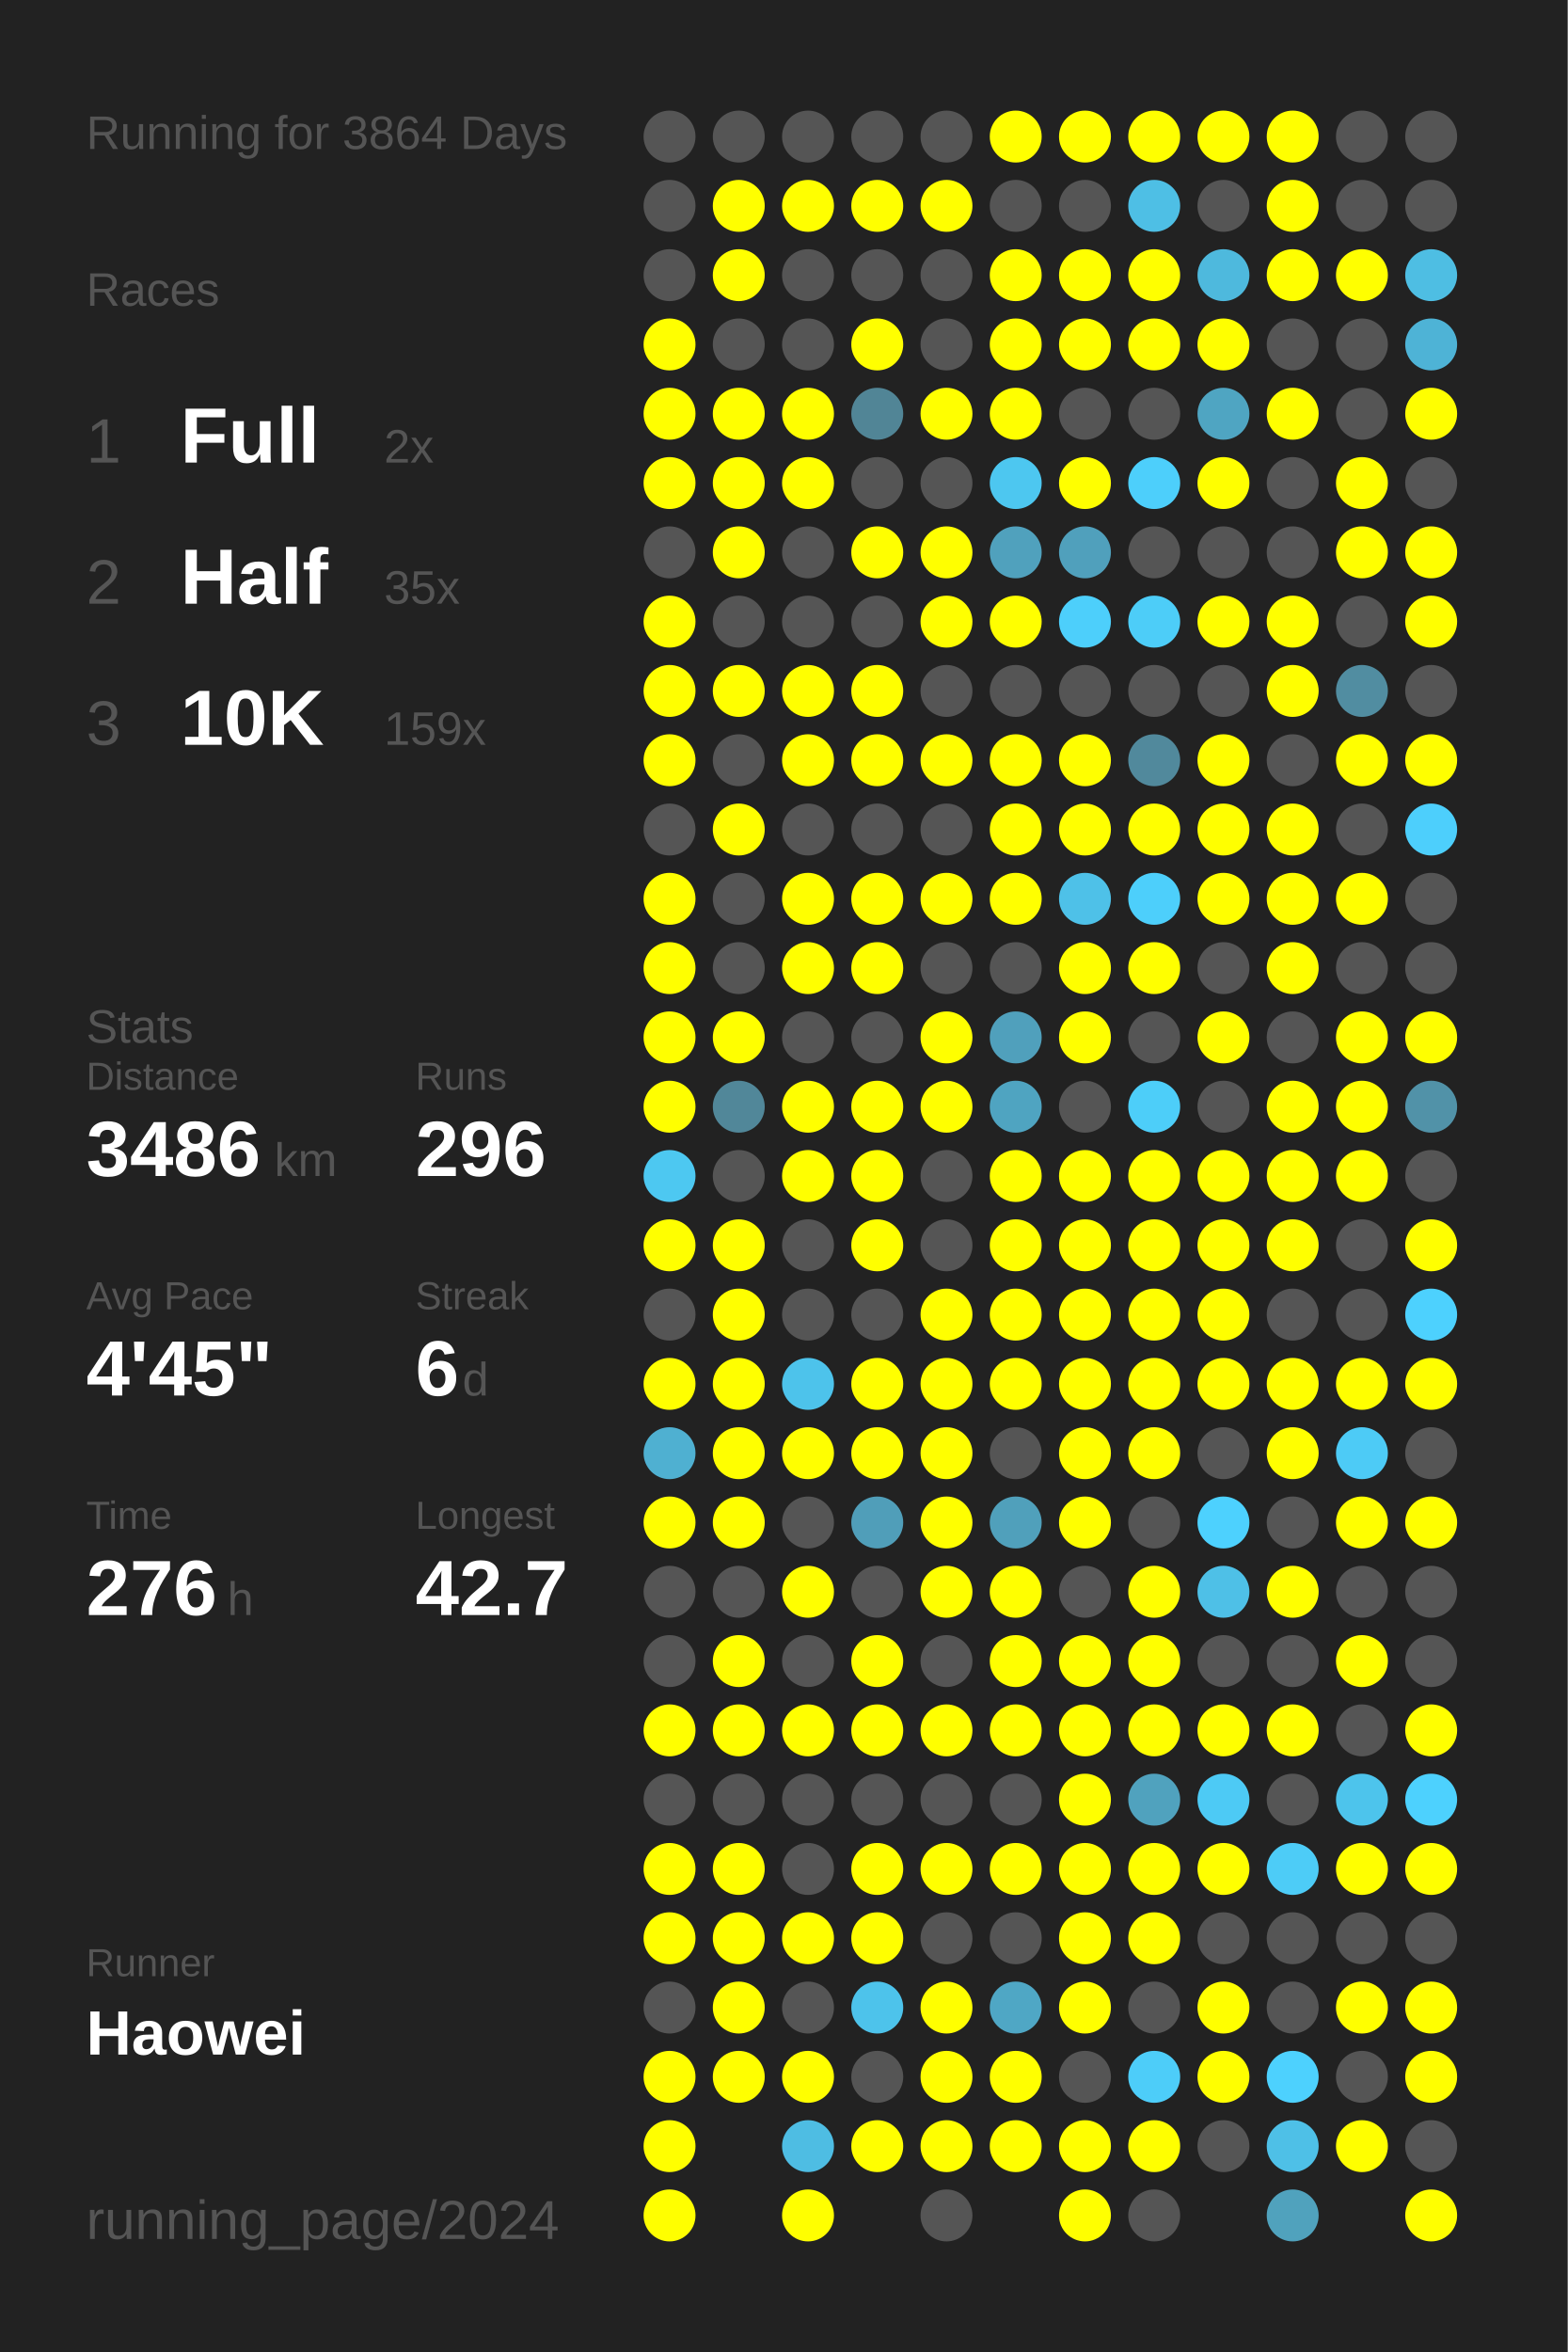
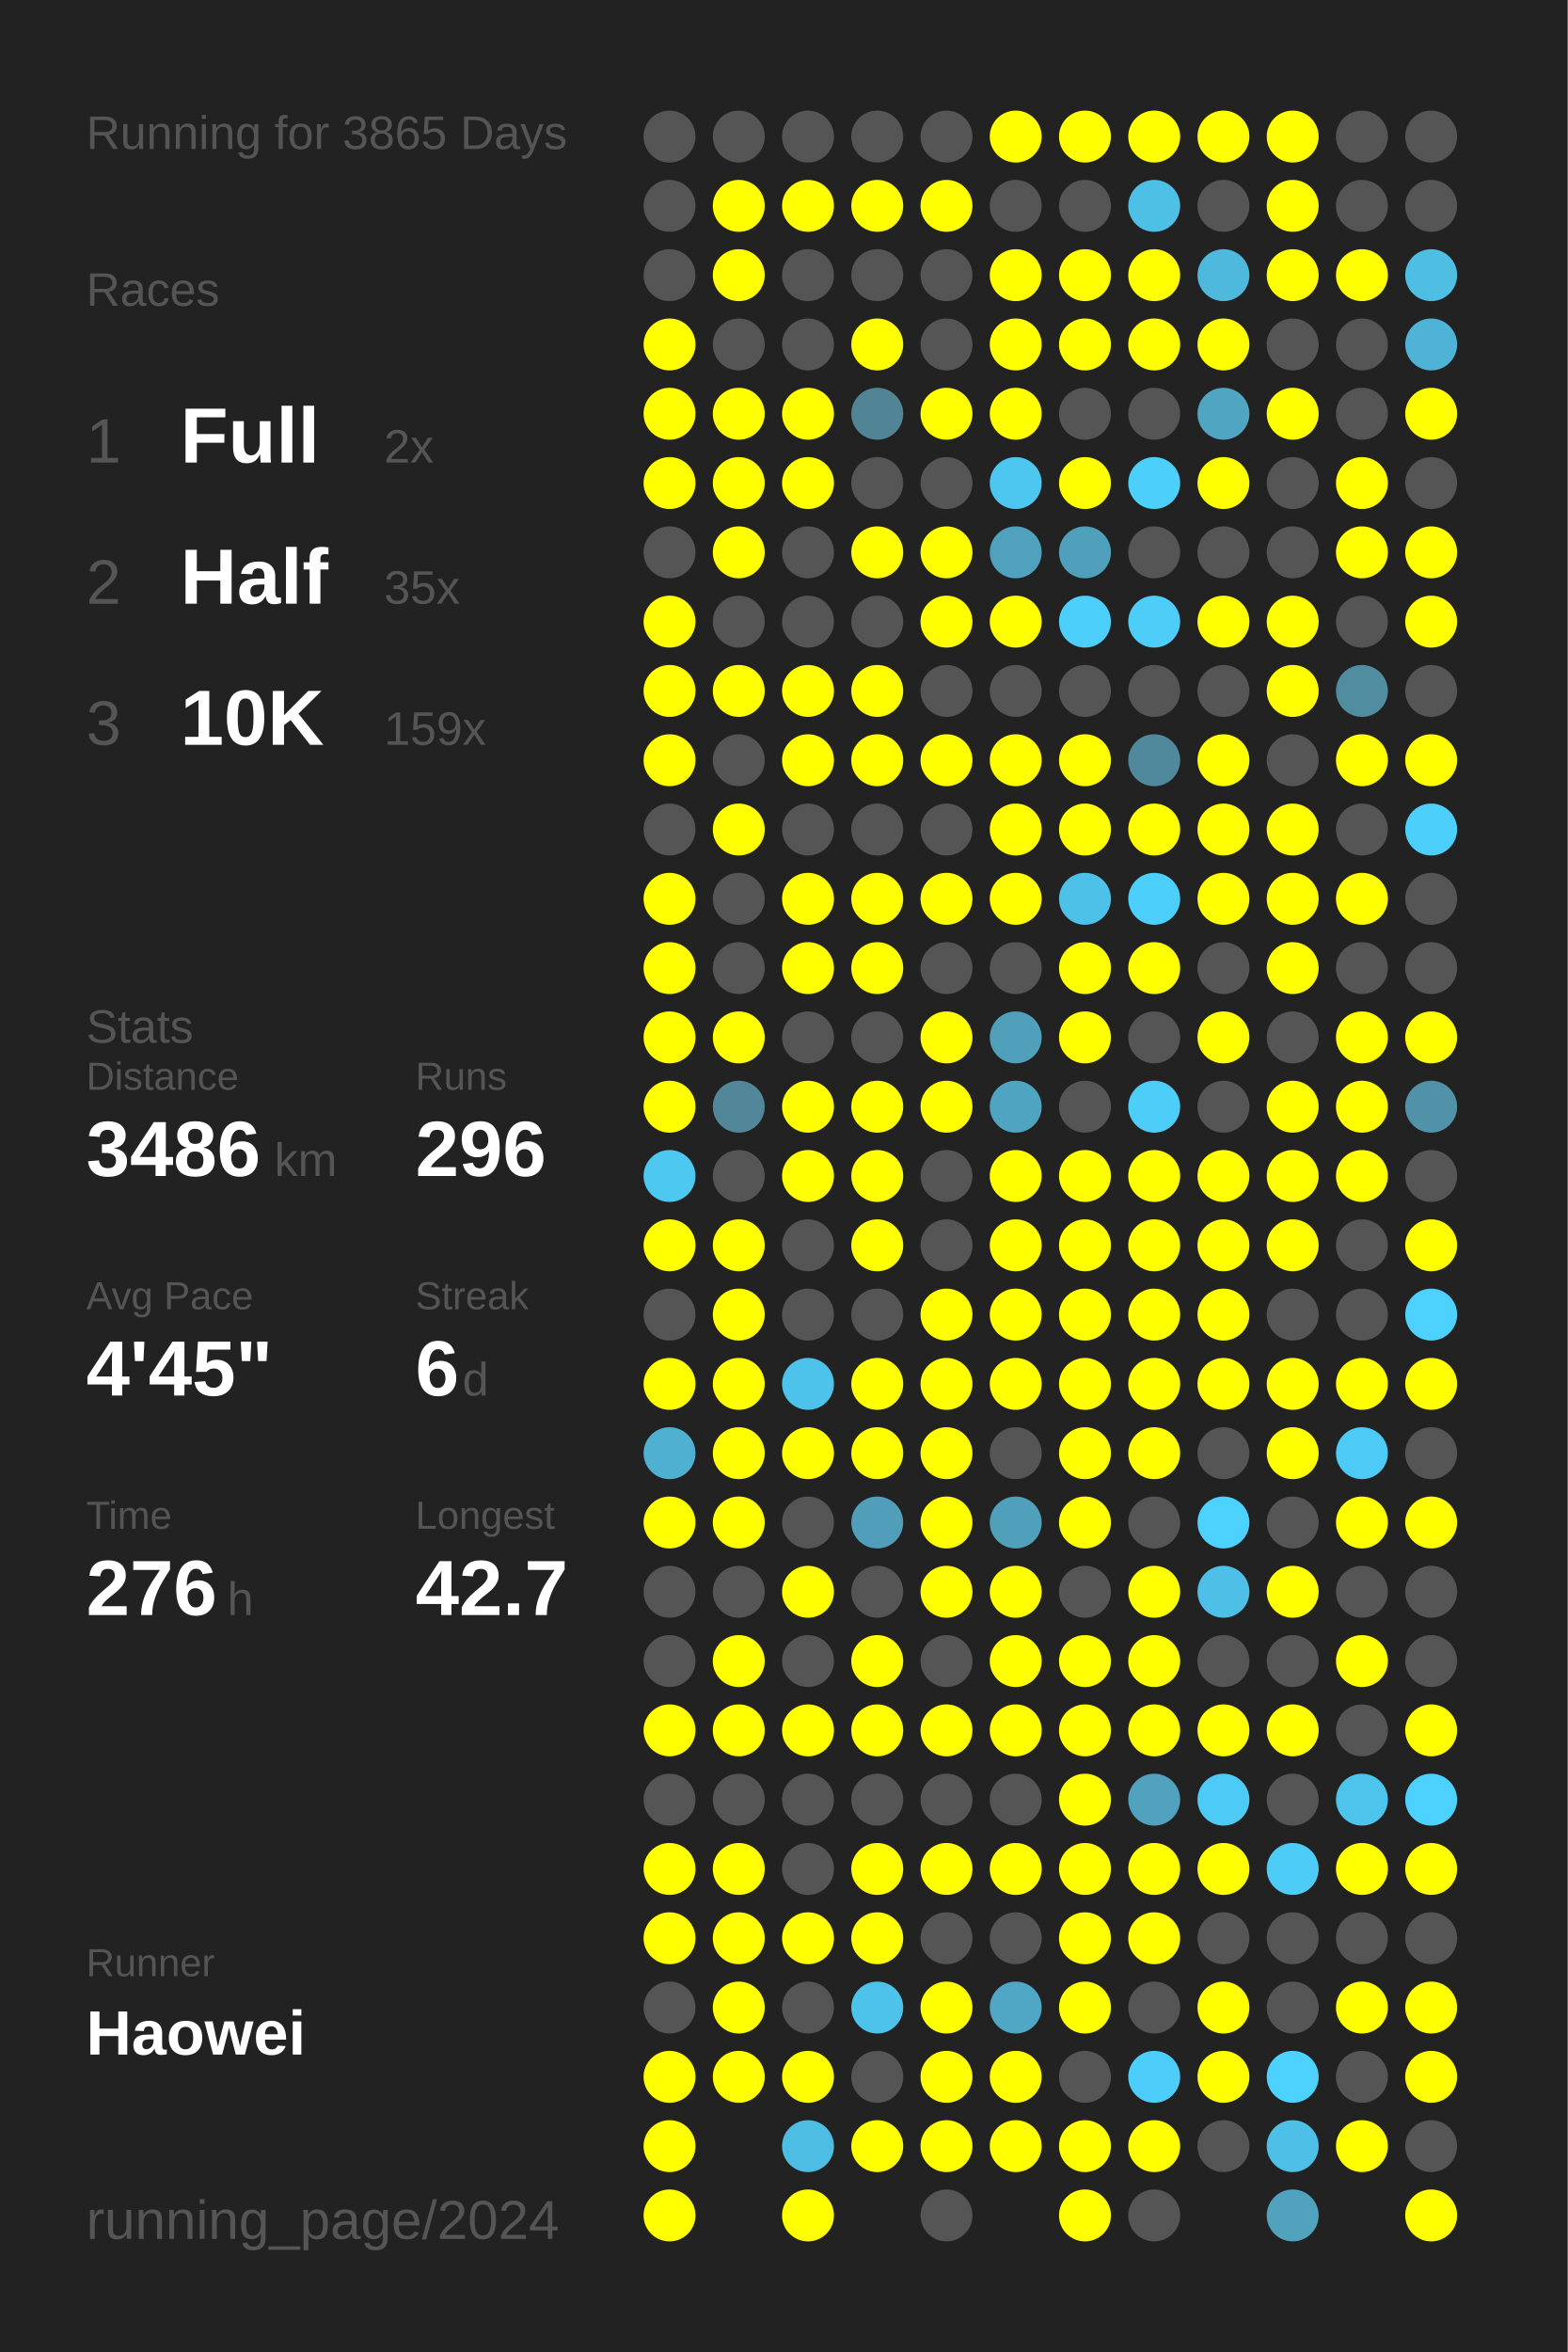
<svg xmlns="http://www.w3.org/2000/svg" baseProfile="full" height="300mm" version="1.1" viewBox="0,0,200,300" width="200mm">
  <defs />
  <rect fill="#222222" height="300" width="200" x="0" y="0" />
-   <text fill="#555555" style="font-size:6px; font-family:Arial;" x="11" y="19">Running for 3864 Days</text>
+   <text fill="#555555" style="font-size:6px; font-family:Arial;" x="11" y="19">Running for 3865 Days</text>
  <text fill="#555555" style="font-size:6px; font-family:Arial;" x="11" y="39">Races</text>
  <text fill="#555555" style="font-size:8px; font-family:Arial;" x="11" y="59">1</text>
  <text fill="#FFFFFF" style="font-size:10px; font-family:Arial; font-weight:bold;" x="23" y="59">Full</text>
  <text fill="#555555" style="font-size:6px; font-family:Arial;" x="49" y="59">2x</text>
  <text fill="#555555" style="font-size:8px; font-family:Arial;" x="11" y="77">2</text>
  <text fill="#FFFFFF" style="font-size:10px; font-family:Arial; font-weight:bold;" x="23" y="77">Half</text>
  <text fill="#555555" style="font-size:6px; font-family:Arial;" x="49" y="77">35x</text>
  <text fill="#555555" style="font-size:8px; font-family:Arial;" x="11" y="95">3</text>
  <text fill="#FFFFFF" style="font-size:10px; font-family:Arial; font-weight:bold;" x="23" y="95">10K</text>
  <text fill="#555555" style="font-size:6px; font-family:Arial;" x="49" y="95">159x</text>
  <text fill="#555555" style="font-size:6px; font-family:Arial;" x="11" y="133">Stats</text>
  <text fill="#555555" style="font-size:5px; font-family:Arial;" x="11" y="139">Distance</text>
  <text fill="#FFFFFF" style="font-size:10px; font-family:Arial; font-weight:bold;" x="11" y="150">3486</text>
  <text fill="#555555" style="font-size:6px; font-family:Arial;" x="35" y="150">km</text>
  <text fill="#555555" style="font-size:5px; font-family:Arial;" x="53" y="139">Runs</text>
  <text fill="#FFFFFF" style="font-size:10px; font-family:Arial; font-weight:bold;" x="53" y="150">296</text>
  <text fill="#555555" style="font-size:5px; font-family:Arial;" x="11" y="167">Avg Pace</text>
  <text fill="#FFFFFF" style="font-size:10px; font-family:Arial; font-weight:bold;" x="11" y="178">4'45"</text>
  <text fill="#555555" style="font-size:5px; font-family:Arial;" x="53" y="167">Streak</text>
  <text fill="#FFFFFF" style="font-size:10px; font-family:Arial; font-weight:bold;" x="53" y="178">6</text>
  <text fill="#555555" style="font-size:6px; font-family:Arial;" x="59" y="178">d</text>
  <text fill="#555555" style="font-size:5px; font-family:Arial;" x="11" y="195">Time</text>
  <text fill="#FFFFFF" style="font-size:10px; font-family:Arial; font-weight:bold;" x="11" y="206">276</text>
  <text fill="#555555" style="font-size:6px; font-family:Arial;" x="29" y="206">h</text>
  <text fill="#555555" style="font-size:5px; font-family:Arial;" x="53" y="195">Longest</text>
  <text fill="#FFFFFF" style="font-size:10px; font-family:Arial; font-weight:bold;" x="53" y="206">42.7</text>
  <text fill="#555555" style="font-size:5px; font-family:Arial;" x="11" y="252.065">Runner</text>
  <text fill="#FFFFFF" style="font-size:8px; font-family:Arial; font-weight:bold;" x="11" y="262.065">Haowei</text>
  <text fill="#555555" style="font-size:7px; font-family:Arial;" x="11" y="285.581">running_page/2024</text>
  <circle cx="85.417" cy="17.419" fill="#555555" r="3.312" />
  <circle cx="85.417" cy="26.258" fill="#555555" r="3.312" />
  <circle cx="85.417" cy="35.097" fill="#555555" r="3.312" />
  <circle cx="85.417" cy="43.935" fill="#FFFF00" r="3.312" />
  <circle cx="85.417" cy="52.774" fill="#FFFF00" r="3.312" />
  <circle cx="85.417" cy="61.613" fill="#FFFF00" r="3.312" />
  <circle cx="85.417" cy="70.452" fill="#555555" r="3.312" />
  <circle cx="85.417" cy="79.29" fill="#FFFF00" r="3.312" />
  <circle cx="85.417" cy="88.129" fill="#FFFF00" r="3.312" />
  <circle cx="85.417" cy="96.968" fill="#FFFF00" r="3.312" />
  <circle cx="85.417" cy="105.806" fill="#555555" r="3.312" />
  <circle cx="85.417" cy="114.645" fill="#FFFF00" r="3.312" />
  <circle cx="85.417" cy="123.484" fill="#FFFF00" r="3.312" />
  <circle cx="85.417" cy="132.323" fill="#FFFF00" r="3.312" />
  <circle cx="85.417" cy="141.161" fill="#FFFF00" r="3.312" />
  <circle cx="85.417" cy="150" fill="#4dc8f1" r="3.312" />
  <circle cx="85.417" cy="158.839" fill="#FFFF00" r="3.312" />
  <circle cx="85.417" cy="167.677" fill="#555555" r="3.312" />
  <circle cx="85.417" cy="176.516" fill="#FFFF00" r="3.312" />
  <circle cx="85.417" cy="185.355" fill="#4fb0d1" r="3.312" />
  <circle cx="85.417" cy="194.194" fill="#FFFF00" r="3.312" />
  <circle cx="85.417" cy="203.032" fill="#555555" r="3.312" />
  <circle cx="85.417" cy="211.871" fill="#555555" r="3.312" />
  <circle cx="85.417" cy="220.71" fill="#FFFF00" r="3.312" />
  <circle cx="85.417" cy="229.548" fill="#555555" r="3.312" />
  <circle cx="85.417" cy="238.387" fill="#FFFF00" r="3.312" />
  <circle cx="85.417" cy="247.226" fill="#FFFF00" r="3.312" />
  <circle cx="85.417" cy="256.065" fill="#555555" r="3.312" />
  <circle cx="85.417" cy="264.903" fill="#FFFF00" r="3.312" />
  <circle cx="85.417" cy="273.742" fill="#FFFF00" r="3.312" />
  <circle cx="85.417" cy="282.581" fill="#FFFF00" r="3.312" />
  <circle cx="94.25" cy="17.419" fill="#555555" r="3.312" />
  <circle cx="94.25" cy="26.258" fill="#FFFF00" r="3.312" />
  <circle cx="94.25" cy="35.097" fill="#FFFF00" r="3.312" />
  <circle cx="94.25" cy="43.935" fill="#555555" r="3.312" />
  <circle cx="94.25" cy="52.774" fill="#FFFF00" r="3.312" />
  <circle cx="94.25" cy="61.613" fill="#FFFF00" r="3.312" />
  <circle cx="94.25" cy="70.452" fill="#FFFF00" r="3.312" />
  <circle cx="94.25" cy="79.29" fill="#555555" r="3.312" />
  <circle cx="94.25" cy="88.129" fill="#FFFF00" r="3.312" />
  <circle cx="94.25" cy="96.968" fill="#555555" r="3.312" />
  <circle cx="94.25" cy="105.806" fill="#FFFF00" r="3.312" />
  <circle cx="94.25" cy="114.645" fill="#555555" r="3.312" />
  <circle cx="94.25" cy="123.484" fill="#555555" r="3.312" />
  <circle cx="94.25" cy="132.323" fill="#FFFF00" r="3.312" />
  <circle cx="94.25" cy="141.161" fill="#518799" r="3.312" />
  <circle cx="94.25" cy="150" fill="#555555" r="3.312" />
  <circle cx="94.25" cy="158.839" fill="#FFFF00" r="3.312" />
  <circle cx="94.25" cy="167.677" fill="#FFFF00" r="3.312" />
  <circle cx="94.25" cy="176.516" fill="#FFFF00" r="3.312" />
  <circle cx="94.25" cy="185.355" fill="#FFFF00" r="3.312" />
  <circle cx="94.25" cy="194.194" fill="#FFFF00" r="3.312" />
  <circle cx="94.25" cy="203.032" fill="#555555" r="3.312" />
  <circle cx="94.25" cy="211.871" fill="#FFFF00" r="3.312" />
  <circle cx="94.25" cy="220.71" fill="#FFFF00" r="3.312" />
  <circle cx="94.25" cy="229.548" fill="#555555" r="3.312" />
  <circle cx="94.25" cy="238.387" fill="#FFFF00" r="3.312" />
  <circle cx="94.25" cy="247.226" fill="#FFFF00" r="3.312" />
  <circle cx="94.25" cy="256.065" fill="#FFFF00" r="3.312" />
  <circle cx="94.25" cy="264.903" fill="#FFFF00" r="3.312" />
  <circle cx="103.083" cy="17.419" fill="#555555" r="3.312" />
  <circle cx="103.083" cy="26.258" fill="#FFFF00" r="3.312" />
  <circle cx="103.083" cy="35.097" fill="#555555" r="3.312" />
  <circle cx="103.083" cy="43.935" fill="#555555" r="3.312" />
  <circle cx="103.083" cy="52.774" fill="#FFFF00" r="3.312" />
  <circle cx="103.083" cy="61.613" fill="#FFFF00" r="3.312" />
  <circle cx="103.083" cy="70.452" fill="#555555" r="3.312" />
  <circle cx="103.083" cy="79.29" fill="#555555" r="3.312" />
  <circle cx="103.083" cy="88.129" fill="#FFFF00" r="3.312" />
  <circle cx="103.083" cy="96.968" fill="#FFFF00" r="3.312" />
  <circle cx="103.083" cy="105.806" fill="#555555" r="3.312" />
  <circle cx="103.083" cy="114.645" fill="#FFFF00" r="3.312" />
  <circle cx="103.083" cy="123.484" fill="#FFFF00" r="3.312" />
  <circle cx="103.083" cy="132.323" fill="#555555" r="3.312" />
  <circle cx="103.083" cy="141.161" fill="#FFFF00" r="3.312" />
  <circle cx="103.083" cy="150" fill="#FFFF00" r="3.312" />
  <circle cx="103.083" cy="158.839" fill="#555555" r="3.312" />
  <circle cx="103.083" cy="167.677" fill="#555555" r="3.312" />
  <circle cx="103.083" cy="176.516" fill="#4dc3eb" r="3.312" />
  <circle cx="103.083" cy="185.355" fill="#FFFF00" r="3.312" />
  <circle cx="103.083" cy="194.194" fill="#555555" r="3.312" />
  <circle cx="103.083" cy="203.032" fill="#FFFF00" r="3.312" />
  <circle cx="103.083" cy="211.871" fill="#555555" r="3.312" />
  <circle cx="103.083" cy="220.71" fill="#FFFF00" r="3.312" />
  <circle cx="103.083" cy="229.548" fill="#555555" r="3.312" />
  <circle cx="103.083" cy="238.387" fill="#555555" r="3.312" />
  <circle cx="103.083" cy="247.226" fill="#FFFF00" r="3.312" />
  <circle cx="103.083" cy="256.065" fill="#555555" r="3.312" />
  <circle cx="103.083" cy="264.903" fill="#FFFF00" r="3.312" />
  <circle cx="103.083" cy="273.742" fill="#4ebde3" r="3.312" />
  <circle cx="103.083" cy="282.581" fill="#FFFF00" r="3.312" />
  <circle cx="111.917" cy="17.419" fill="#555555" r="3.312" />
  <circle cx="111.917" cy="26.258" fill="#FFFF00" r="3.312" />
  <circle cx="111.917" cy="35.097" fill="#555555" r="3.312" />
  <circle cx="111.917" cy="43.935" fill="#FFFF00" r="3.312" />
  <circle cx="111.917" cy="52.774" fill="#518596" r="3.312" />
  <circle cx="111.917" cy="61.613" fill="#555555" r="3.312" />
  <circle cx="111.917" cy="70.452" fill="#FFFF00" r="3.312" />
  <circle cx="111.917" cy="79.29" fill="#555555" r="3.312" />
  <circle cx="111.917" cy="88.129" fill="#FFFF00" r="3.312" />
  <circle cx="111.917" cy="96.968" fill="#FFFF00" r="3.312" />
  <circle cx="111.917" cy="105.806" fill="#555555" r="3.312" />
  <circle cx="111.917" cy="114.645" fill="#FFFF00" r="3.312" />
  <circle cx="111.917" cy="123.484" fill="#FFFF00" r="3.312" />
  <circle cx="111.917" cy="132.323" fill="#555555" r="3.312" />
  <circle cx="111.917" cy="141.161" fill="#FFFF00" r="3.312" />
  <circle cx="111.917" cy="150" fill="#FFFF00" r="3.312" />
  <circle cx="111.917" cy="158.839" fill="#FFFF00" r="3.312" />
  <circle cx="111.917" cy="167.677" fill="#555555" r="3.312" />
  <circle cx="111.917" cy="176.516" fill="#FFFF00" r="3.312" />
  <circle cx="111.917" cy="185.355" fill="#FFFF00" r="3.312" />
  <circle cx="111.917" cy="194.194" fill="#509eb9" r="3.312" />
  <circle cx="111.917" cy="203.032" fill="#555555" r="3.312" />
  <circle cx="111.917" cy="211.871" fill="#FFFF00" r="3.312" />
  <circle cx="111.917" cy="220.71" fill="#FFFF00" r="3.312" />
  <circle cx="111.917" cy="229.548" fill="#555555" r="3.312" />
  <circle cx="111.917" cy="238.387" fill="#FFFF00" r="3.312" />
  <circle cx="111.917" cy="247.226" fill="#FFFF00" r="3.312" />
  <circle cx="111.917" cy="256.065" fill="#4dc3eb" r="3.312" />
  <circle cx="111.917" cy="264.903" fill="#555555" r="3.312" />
  <circle cx="111.917" cy="273.742" fill="#FFFF00" r="3.312" />
  <circle cx="120.75" cy="17.419" fill="#555555" r="3.312" />
  <circle cx="120.75" cy="26.258" fill="#FFFF00" r="3.312" />
  <circle cx="120.75" cy="35.097" fill="#555555" r="3.312" />
  <circle cx="120.75" cy="43.935" fill="#555555" r="3.312" />
  <circle cx="120.75" cy="52.774" fill="#FFFF00" r="3.312" />
  <circle cx="120.75" cy="61.613" fill="#555555" r="3.312" />
  <circle cx="120.75" cy="70.452" fill="#FFFF00" r="3.312" />
  <circle cx="120.75" cy="79.29" fill="#FFFF00" r="3.312" />
  <circle cx="120.75" cy="88.129" fill="#555555" r="3.312" />
  <circle cx="120.75" cy="96.968" fill="#FFFF00" r="3.312" />
  <circle cx="120.75" cy="105.806" fill="#555555" r="3.312" />
  <circle cx="120.75" cy="114.645" fill="#FFFF00" r="3.312" />
  <circle cx="120.75" cy="123.484" fill="#555555" r="3.312" />
  <circle cx="120.75" cy="132.323" fill="#FFFF00" r="3.312" />
  <circle cx="120.75" cy="141.161" fill="#FFFF00" r="3.312" />
  <circle cx="120.75" cy="150" fill="#555555" r="3.312" />
  <circle cx="120.75" cy="158.839" fill="#555555" r="3.312" />
  <circle cx="120.75" cy="167.677" fill="#FFFF00" r="3.312" />
  <circle cx="120.75" cy="176.516" fill="#FFFF00" r="3.312" />
  <circle cx="120.75" cy="185.355" fill="#FFFF00" r="3.312" />
  <circle cx="120.75" cy="194.194" fill="#FFFF00" r="3.312" />
  <circle cx="120.75" cy="203.032" fill="#FFFF00" r="3.312" />
  <circle cx="120.75" cy="211.871" fill="#555555" r="3.312" />
  <circle cx="120.75" cy="220.71" fill="#FFFF00" r="3.312" />
  <circle cx="120.75" cy="229.548" fill="#555555" r="3.312" />
  <circle cx="120.75" cy="238.387" fill="#FFFF00" r="3.312" />
  <circle cx="120.75" cy="247.226" fill="#555555" r="3.312" />
  <circle cx="120.75" cy="256.065" fill="#FFFF00" r="3.312" />
  <circle cx="120.75" cy="264.903" fill="#FFFF00" r="3.312" />
  <circle cx="120.75" cy="273.742" fill="#FFFF00" r="3.312" />
  <circle cx="120.75" cy="282.581" fill="#555555" r="3.312" />
  <circle cx="129.583" cy="17.419" fill="#FFFF00" r="3.312" />
  <circle cx="129.583" cy="26.258" fill="#555555" r="3.312" />
  <circle cx="129.583" cy="35.097" fill="#FFFF00" r="3.312" />
  <circle cx="129.583" cy="43.935" fill="#FFFF00" r="3.312" />
  <circle cx="129.583" cy="52.774" fill="#FFFF00" r="3.312" />
  <circle cx="129.583" cy="61.613" fill="#4dc7f0" r="3.312" />
  <circle cx="129.583" cy="70.452" fill="#50a1bd" r="3.312" />
  <circle cx="129.583" cy="79.29" fill="#FFFF00" r="3.312" />
  <circle cx="129.583" cy="88.129" fill="#555555" r="3.312" />
  <circle cx="129.583" cy="96.968" fill="#FFFF00" r="3.312" />
  <circle cx="129.583" cy="105.806" fill="#FFFF00" r="3.312" />
  <circle cx="129.583" cy="114.645" fill="#FFFF00" r="3.312" />
  <circle cx="129.583" cy="123.484" fill="#555555" r="3.312" />
  <circle cx="129.583" cy="132.323" fill="#50a0bc" r="3.312" />
  <circle cx="129.583" cy="141.161" fill="#4fa4c1" r="3.312" />
  <circle cx="129.583" cy="150" fill="#FFFF00" r="3.312" />
  <circle cx="129.583" cy="158.839" fill="#FFFF00" r="3.312" />
  <circle cx="129.583" cy="167.677" fill="#FFFF00" r="3.312" />
  <circle cx="129.583" cy="176.516" fill="#FFFF00" r="3.312" />
  <circle cx="129.583" cy="185.355" fill="#555555" r="3.312" />
  <circle cx="129.583" cy="194.194" fill="#50a0bb" r="3.312" />
  <circle cx="129.583" cy="203.032" fill="#FFFF00" r="3.312" />
  <circle cx="129.583" cy="211.871" fill="#FFFF00" r="3.312" />
  <circle cx="129.583" cy="220.71" fill="#FFFF00" r="3.312" />
  <circle cx="129.583" cy="229.548" fill="#555555" r="3.312" />
  <circle cx="129.583" cy="238.387" fill="#FFFF00" r="3.312" />
  <circle cx="129.583" cy="247.226" fill="#555555" r="3.312" />
  <circle cx="129.583" cy="256.065" fill="#4fa7c5" r="3.312" />
  <circle cx="129.583" cy="264.903" fill="#FFFF00" r="3.312" />
  <circle cx="129.583" cy="273.742" fill="#FFFF00" r="3.312" />
  <circle cx="138.417" cy="17.419" fill="#FFFF00" r="3.312" />
  <circle cx="138.417" cy="26.258" fill="#555555" r="3.312" />
  <circle cx="138.417" cy="35.097" fill="#FFFF00" r="3.312" />
  <circle cx="138.417" cy="43.935" fill="#FFFF00" r="3.312" />
  <circle cx="138.417" cy="52.774" fill="#555555" r="3.312" />
  <circle cx="138.417" cy="61.613" fill="#FFFF00" r="3.312" />
  <circle cx="138.417" cy="70.452" fill="#50a0bc" r="3.312" />
  <circle cx="138.417" cy="79.29" fill="#4dcffb" r="3.312" />
  <circle cx="138.417" cy="88.129" fill="#555555" r="3.312" />
  <circle cx="138.417" cy="96.968" fill="#FFFF00" r="3.312" />
  <circle cx="138.417" cy="105.806" fill="#FFFF00" r="3.312" />
  <circle cx="138.417" cy="114.645" fill="#4ec1e8" r="3.312" />
  <circle cx="138.417" cy="123.484" fill="#FFFF00" r="3.312" />
  <circle cx="138.417" cy="132.323" fill="#FFFF00" r="3.312" />
  <circle cx="138.417" cy="141.161" fill="#555555" r="3.312" />
  <circle cx="138.417" cy="150" fill="#FFFF00" r="3.312" />
  <circle cx="138.417" cy="158.839" fill="#FFFF00" r="3.312" />
  <circle cx="138.417" cy="167.677" fill="#FFFF00" r="3.312" />
  <circle cx="138.417" cy="176.516" fill="#FFFF00" r="3.312" />
  <circle cx="138.417" cy="185.355" fill="#FFFF00" r="3.312" />
  <circle cx="138.417" cy="194.194" fill="#FFFF00" r="3.312" />
  <circle cx="138.417" cy="203.032" fill="#555555" r="3.312" />
  <circle cx="138.417" cy="211.871" fill="#FFFF00" r="3.312" />
  <circle cx="138.417" cy="220.71" fill="#FFFF00" r="3.312" />
  <circle cx="138.417" cy="229.548" fill="#FFFF00" r="3.312" />
  <circle cx="138.417" cy="238.387" fill="#FFFF00" r="3.312" />
  <circle cx="138.417" cy="247.226" fill="#FFFF00" r="3.312" />
  <circle cx="138.417" cy="256.065" fill="#FFFF00" r="3.312" />
  <circle cx="138.417" cy="264.903" fill="#555555" r="3.312" />
  <circle cx="138.417" cy="273.742" fill="#FFFF00" r="3.312" />
  <circle cx="138.417" cy="282.581" fill="#FFFF00" r="3.312" />
  <circle cx="147.25" cy="17.419" fill="#FFFF00" r="3.312" />
  <circle cx="147.25" cy="26.258" fill="#4ebfe5" r="3.312" />
  <circle cx="147.25" cy="35.097" fill="#FFFF00" r="3.312" />
  <circle cx="147.25" cy="43.935" fill="#FFFF00" r="3.312" />
  <circle cx="147.25" cy="52.774" fill="#555555" r="3.312" />
  <circle cx="147.25" cy="61.613" fill="#4dcffb" r="3.312" />
  <circle cx="147.25" cy="70.452" fill="#555555" r="3.312" />
  <circle cx="147.25" cy="79.29" fill="#4dcdf8" r="3.312" />
  <circle cx="147.25" cy="88.129" fill="#555555" r="3.312" />
  <circle cx="147.25" cy="96.968" fill="#51899c" r="3.312" />
  <circle cx="147.25" cy="105.806" fill="#FFFF00" r="3.312" />
  <circle cx="147.25" cy="114.645" fill="#4dcffb" r="3.312" />
  <circle cx="147.25" cy="123.484" fill="#FFFF00" r="3.312" />
  <circle cx="147.25" cy="132.323" fill="#555555" r="3.312" />
  <circle cx="147.25" cy="141.161" fill="#4dcef9" r="3.312" />
  <circle cx="147.25" cy="150" fill="#FFFF00" r="3.312" />
  <circle cx="147.25" cy="158.839" fill="#FFFF00" r="3.312" />
  <circle cx="147.25" cy="167.677" fill="#FFFF00" r="3.312" />
  <circle cx="147.25" cy="176.516" fill="#FFFF00" r="3.312" />
  <circle cx="147.25" cy="185.355" fill="#FFFF00" r="3.312" />
  <circle cx="147.25" cy="194.194" fill="#555555" r="3.312" />
  <circle cx="147.25" cy="203.032" fill="#FFFF00" r="3.312" />
  <circle cx="147.25" cy="211.871" fill="#FFFF00" r="3.312" />
  <circle cx="147.25" cy="220.71" fill="#FFFF00" r="3.312" />
  <circle cx="147.25" cy="229.548" fill="#50a2be" r="3.312" />
  <circle cx="147.25" cy="238.387" fill="#FFFF00" r="3.312" />
  <circle cx="147.25" cy="247.226" fill="#FFFF00" r="3.312" />
  <circle cx="147.25" cy="256.065" fill="#555555" r="3.312" />
  <circle cx="147.25" cy="264.903" fill="#4dcdf9" r="3.312" />
  <circle cx="147.25" cy="273.742" fill="#FFFF00" r="3.312" />
  <circle cx="147.25" cy="282.581" fill="#555555" r="3.312" />
  <circle cx="156.083" cy="17.419" fill="#FFFF00" r="3.312" />
  <circle cx="156.083" cy="26.258" fill="#555555" r="3.312" />
  <circle cx="156.083" cy="35.097" fill="#4eb9dd" r="3.312" />
  <circle cx="156.083" cy="43.935" fill="#FFFF00" r="3.312" />
  <circle cx="156.083" cy="52.774" fill="#4fa5c2" r="3.312" />
  <circle cx="156.083" cy="61.613" fill="#FFFF00" r="3.312" />
  <circle cx="156.083" cy="70.452" fill="#555555" r="3.312" />
  <circle cx="156.083" cy="79.29" fill="#FFFF00" r="3.312" />
  <circle cx="156.083" cy="88.129" fill="#555555" r="3.312" />
  <circle cx="156.083" cy="96.968" fill="#FFFF00" r="3.312" />
  <circle cx="156.083" cy="105.806" fill="#FFFF00" r="3.312" />
  <circle cx="156.083" cy="114.645" fill="#FFFF00" r="3.312" />
  <circle cx="156.083" cy="123.484" fill="#555555" r="3.312" />
  <circle cx="156.083" cy="132.323" fill="#FFFF00" r="3.312" />
  <circle cx="156.083" cy="141.161" fill="#555555" r="3.312" />
  <circle cx="156.083" cy="150" fill="#FFFF00" r="3.312" />
  <circle cx="156.083" cy="158.839" fill="#FFFF00" r="3.312" />
  <circle cx="156.083" cy="167.677" fill="#FFFF00" r="3.312" />
  <circle cx="156.083" cy="176.516" fill="#FFFF00" r="3.312" />
  <circle cx="156.083" cy="185.355" fill="#555555" r="3.312" />
  <circle cx="156.083" cy="194.194" fill="#4dd1fe" r="3.312" />
  <circle cx="156.083" cy="203.032" fill="#4ec0e7" r="3.312" />
  <circle cx="156.083" cy="211.871" fill="#555555" r="3.312" />
  <circle cx="156.083" cy="220.71" fill="#FFFF00" r="3.312" />
  <circle cx="156.083" cy="229.548" fill="#4dcaf5" r="3.312" />
  <circle cx="156.083" cy="238.387" fill="#FFFF00" r="3.312" />
  <circle cx="156.083" cy="247.226" fill="#555555" r="3.312" />
  <circle cx="156.083" cy="256.065" fill="#FFFF00" r="3.312" />
  <circle cx="156.083" cy="264.903" fill="#FFFF00" r="3.312" />
  <circle cx="156.083" cy="273.742" fill="#555555" r="3.312" />
  <circle cx="164.917" cy="17.419" fill="#FFFF00" r="3.312" />
  <circle cx="164.917" cy="26.258" fill="#FFFF00" r="3.312" />
  <circle cx="164.917" cy="35.097" fill="#FFFF00" r="3.312" />
  <circle cx="164.917" cy="43.935" fill="#555555" r="3.312" />
  <circle cx="164.917" cy="52.774" fill="#FFFF00" r="3.312" />
  <circle cx="164.917" cy="61.613" fill="#555555" r="3.312" />
  <circle cx="164.917" cy="70.452" fill="#555555" r="3.312" />
  <circle cx="164.917" cy="79.29" fill="#FFFF00" r="3.312" />
  <circle cx="164.917" cy="88.129" fill="#FFFF00" r="3.312" />
  <circle cx="164.917" cy="96.968" fill="#555555" r="3.312" />
  <circle cx="164.917" cy="105.806" fill="#FFFF00" r="3.312" />
  <circle cx="164.917" cy="114.645" fill="#FFFF00" r="3.312" />
  <circle cx="164.917" cy="123.484" fill="#FFFF00" r="3.312" />
  <circle cx="164.917" cy="132.323" fill="#555555" r="3.312" />
  <circle cx="164.917" cy="141.161" fill="#FFFF00" r="3.312" />
  <circle cx="164.917" cy="150" fill="#FFFF00" r="3.312" />
  <circle cx="164.917" cy="158.839" fill="#FFFF00" r="3.312" />
  <circle cx="164.917" cy="167.677" fill="#555555" r="3.312" />
  <circle cx="164.917" cy="176.516" fill="#FFFF00" r="3.312" />
  <circle cx="164.917" cy="185.355" fill="#FFFF00" r="3.312" />
  <circle cx="164.917" cy="194.194" fill="#555555" r="3.312" />
  <circle cx="164.917" cy="203.032" fill="#FFFF00" r="3.312" />
  <circle cx="164.917" cy="211.871" fill="#555555" r="3.312" />
  <circle cx="164.917" cy="220.71" fill="#FFFF00" r="3.312" />
  <circle cx="164.917" cy="229.548" fill="#555555" r="3.312" />
  <circle cx="164.917" cy="238.387" fill="#4dccf7" r="3.312" />
  <circle cx="164.917" cy="247.226" fill="#555555" r="3.312" />
  <circle cx="164.917" cy="256.065" fill="#555555" r="3.312" />
  <circle cx="164.917" cy="264.903" fill="#4dd1fe" r="3.312" />
  <circle cx="164.917" cy="273.742" fill="#4ec0e7" r="3.312" />
  <circle cx="164.917" cy="282.581" fill="#50a2bd" r="3.312" />
  <circle cx="173.75" cy="17.419" fill="#555555" r="3.312" />
  <circle cx="173.75" cy="26.258" fill="#555555" r="3.312" />
  <circle cx="173.75" cy="35.097" fill="#FFFF00" r="3.312" />
  <circle cx="173.75" cy="43.935" fill="#555555" r="3.312" />
  <circle cx="173.75" cy="52.774" fill="#555555" r="3.312" />
  <circle cx="173.75" cy="61.613" fill="#FFFF00" r="3.312" />
  <circle cx="173.75" cy="70.452" fill="#FFFF00" r="3.312" />
  <circle cx="173.75" cy="79.29" fill="#555555" r="3.312" />
  <circle cx="173.75" cy="88.129" fill="#518da1" r="3.312" />
  <circle cx="173.75" cy="96.968" fill="#FFFF00" r="3.312" />
  <circle cx="173.75" cy="105.806" fill="#555555" r="3.312" />
  <circle cx="173.75" cy="114.645" fill="#FFFF00" r="3.312" />
  <circle cx="173.75" cy="123.484" fill="#555555" r="3.312" />
  <circle cx="173.75" cy="132.323" fill="#FFFF00" r="3.312" />
  <circle cx="173.75" cy="141.161" fill="#FFFF00" r="3.312" />
  <circle cx="173.75" cy="150" fill="#FFFF00" r="3.312" />
  <circle cx="173.75" cy="158.839" fill="#555555" r="3.312" />
  <circle cx="173.75" cy="167.677" fill="#555555" r="3.312" />
  <circle cx="173.75" cy="176.516" fill="#FFFF00" r="3.312" />
  <circle cx="173.75" cy="185.355" fill="#4dcbf6" r="3.312" />
  <circle cx="173.75" cy="194.194" fill="#FFFF00" r="3.312" />
  <circle cx="173.75" cy="203.032" fill="#555555" r="3.312" />
  <circle cx="173.75" cy="211.871" fill="#FFFF00" r="3.312" />
  <circle cx="173.75" cy="220.71" fill="#555555" r="3.312" />
  <circle cx="173.75" cy="229.548" fill="#4dc4ec" r="3.312" />
  <circle cx="173.75" cy="238.387" fill="#FFFF00" r="3.312" />
  <circle cx="173.75" cy="247.226" fill="#555555" r="3.312" />
  <circle cx="173.75" cy="256.065" fill="#FFFF00" r="3.312" />
  <circle cx="173.75" cy="264.903" fill="#555555" r="3.312" />
  <circle cx="173.75" cy="273.742" fill="#FFFF00" r="3.312" />
  <circle cx="182.583" cy="17.419" fill="#555555" r="3.312" />
  <circle cx="182.583" cy="26.258" fill="#555555" r="3.312" />
  <circle cx="182.583" cy="35.097" fill="#4ebee3" r="3.312" />
  <circle cx="182.583" cy="43.935" fill="#4eb3d6" r="3.312" />
  <circle cx="182.583" cy="52.774" fill="#FFFF00" r="3.312" />
  <circle cx="182.583" cy="61.613" fill="#555555" r="3.312" />
  <circle cx="182.583" cy="70.452" fill="#FFFF00" r="3.312" />
  <circle cx="182.583" cy="79.29" fill="#FFFF00" r="3.312" />
  <circle cx="182.583" cy="88.129" fill="#555555" r="3.312" />
  <circle cx="182.583" cy="96.968" fill="#FFFF00" r="3.312" />
  <circle cx="182.583" cy="105.806" fill="#4dcffc" r="3.312" />
  <circle cx="182.583" cy="114.645" fill="#555555" r="3.312" />
  <circle cx="182.583" cy="123.484" fill="#555555" r="3.312" />
  <circle cx="182.583" cy="132.323" fill="#FFFF00" r="3.312" />
  <circle cx="182.583" cy="141.161" fill="#5192a8" r="3.312" />
  <circle cx="182.583" cy="150" fill="#555555" r="3.312" />
  <circle cx="182.583" cy="158.839" fill="#FFFF00" r="3.312" />
  <circle cx="182.583" cy="167.677" fill="#4dd1fe" r="3.312" />
  <circle cx="182.583" cy="176.516" fill="#FFFF00" r="3.312" />
  <circle cx="182.583" cy="185.355" fill="#555555" r="3.312" />
  <circle cx="182.583" cy="194.194" fill="#FFFF00" r="3.312" />
  <circle cx="182.583" cy="203.032" fill="#555555" r="3.312" />
  <circle cx="182.583" cy="211.871" fill="#555555" r="3.312" />
  <circle cx="182.583" cy="220.71" fill="#FFFF00" r="3.312" />
  <circle cx="182.583" cy="229.548" fill="#4dd1fe" r="3.312" />
  <circle cx="182.583" cy="238.387" fill="#FFFF00" r="3.312" />
  <circle cx="182.583" cy="247.226" fill="#555555" r="3.312" />
  <circle cx="182.583" cy="256.065" fill="#FFFF00" r="3.312" />
  <circle cx="182.583" cy="264.903" fill="#FFFF00" r="3.312" />
  <circle cx="182.583" cy="273.742" fill="#555555" r="3.312" />
  <circle cx="182.583" cy="282.581" fill="#FFFF00" r="3.312" />
</svg>
